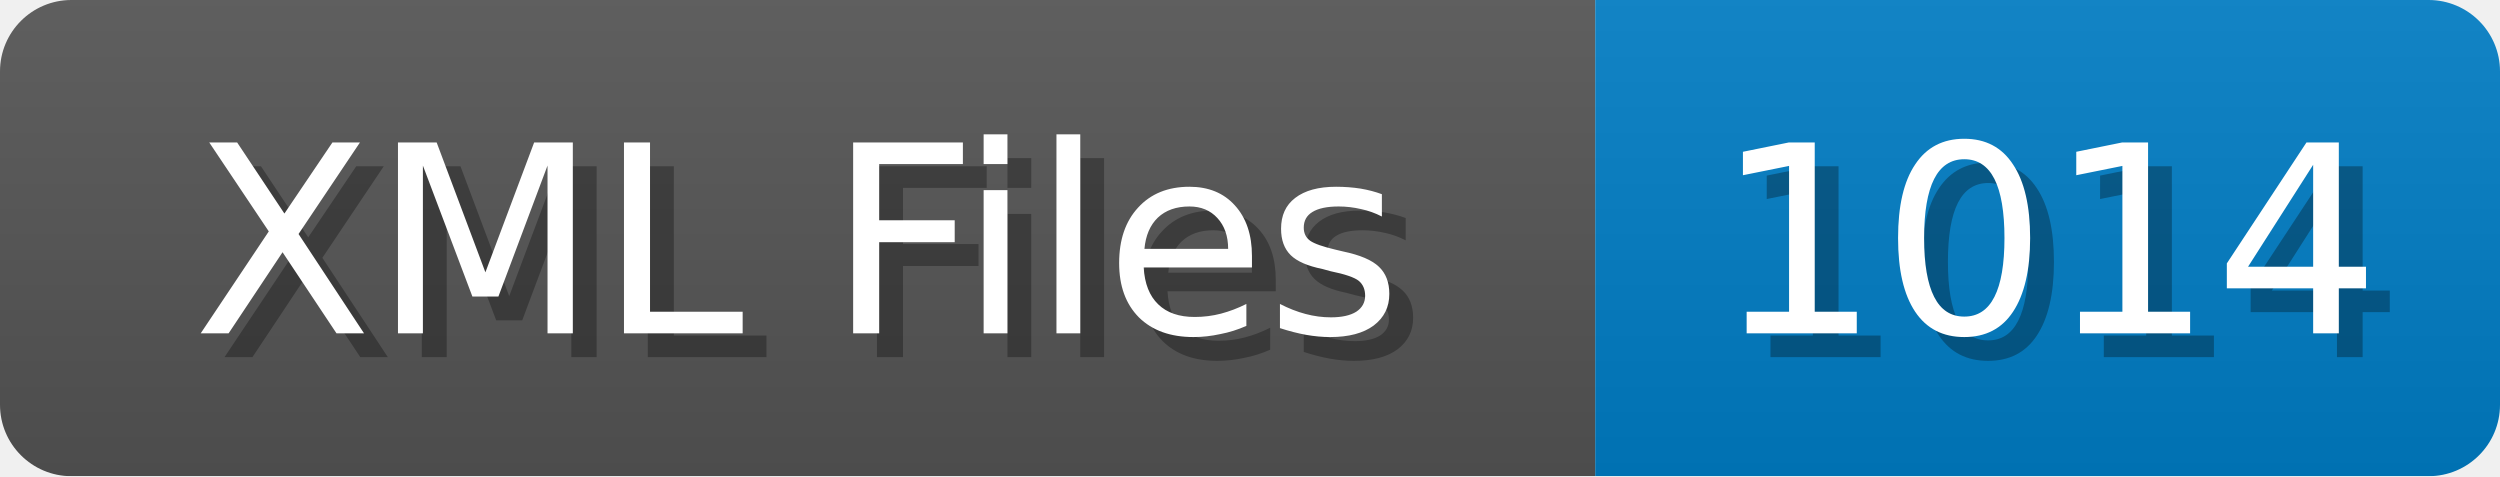
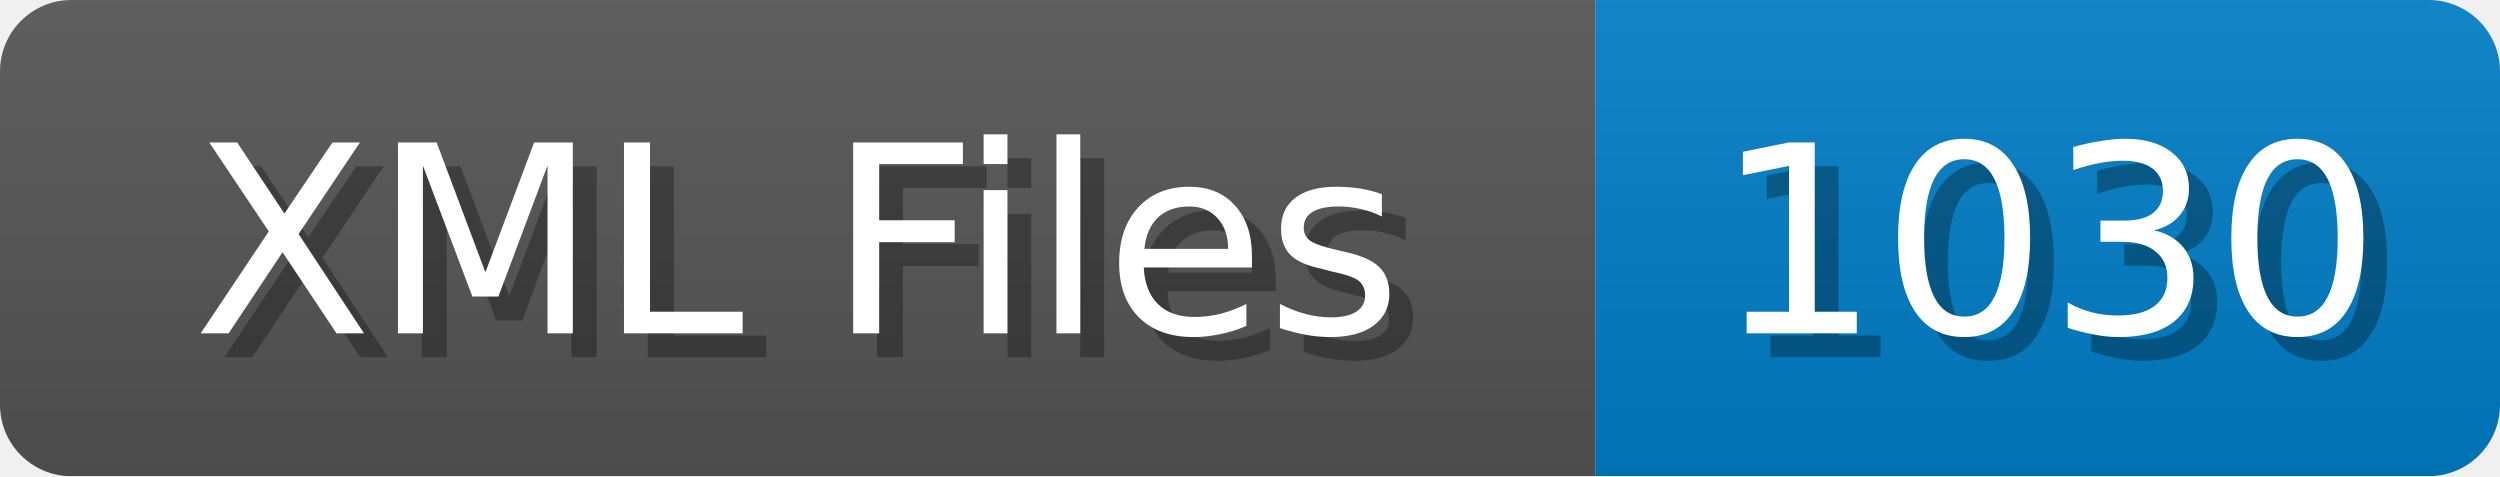
<svg xmlns="http://www.w3.org/2000/svg" width="105" height="20">
  <linearGradient id="b" x2="0" y2="100%">
    <stop offset="0" stop-color="#bbb" stop-opacity=".1" />
    <stop offset="1" stop-opacity=".1" />
  </linearGradient>
  <mask id="anybadge_1">
    <rect width="105" height="20" rx="3" fill="#fff" />
  </mask>
  <g mask="url(#anybadge_1)">
    <path fill="#555" d="M0 0h67v20H0z" />
    <path fill="#007ec6" d="M67 0h38v20H67z" />
    <path fill="url(#b)" d="M0 0h105v20H0z" />
  </g>
  <g fill="#fff" text-anchor="middle" font-family="DejaVu Sans,Verdana,Geneva,sans-serif" font-size="11">
    <text x="34.5" y="15" fill="#010101" fill-opacity=".3">XML Files</text>
    <text x="33.5" y="14">XML Files</text>
  </g>
  <g fill="#fff" text-anchor="middle" font-family="DejaVu Sans,Verdana,Geneva,sans-serif" font-size="11">
-     <text x="87.0" y="15" fill="#010101" fill-opacity=".3">1014</text>
-     <text x="86.0" y="14">1014</text>
+     <text x="87.0" y="15" fill="#010101" fill-opacity=".3">1030</text>
+     <text x="86.0" y="14">1030</text>
  </g>
</svg>
